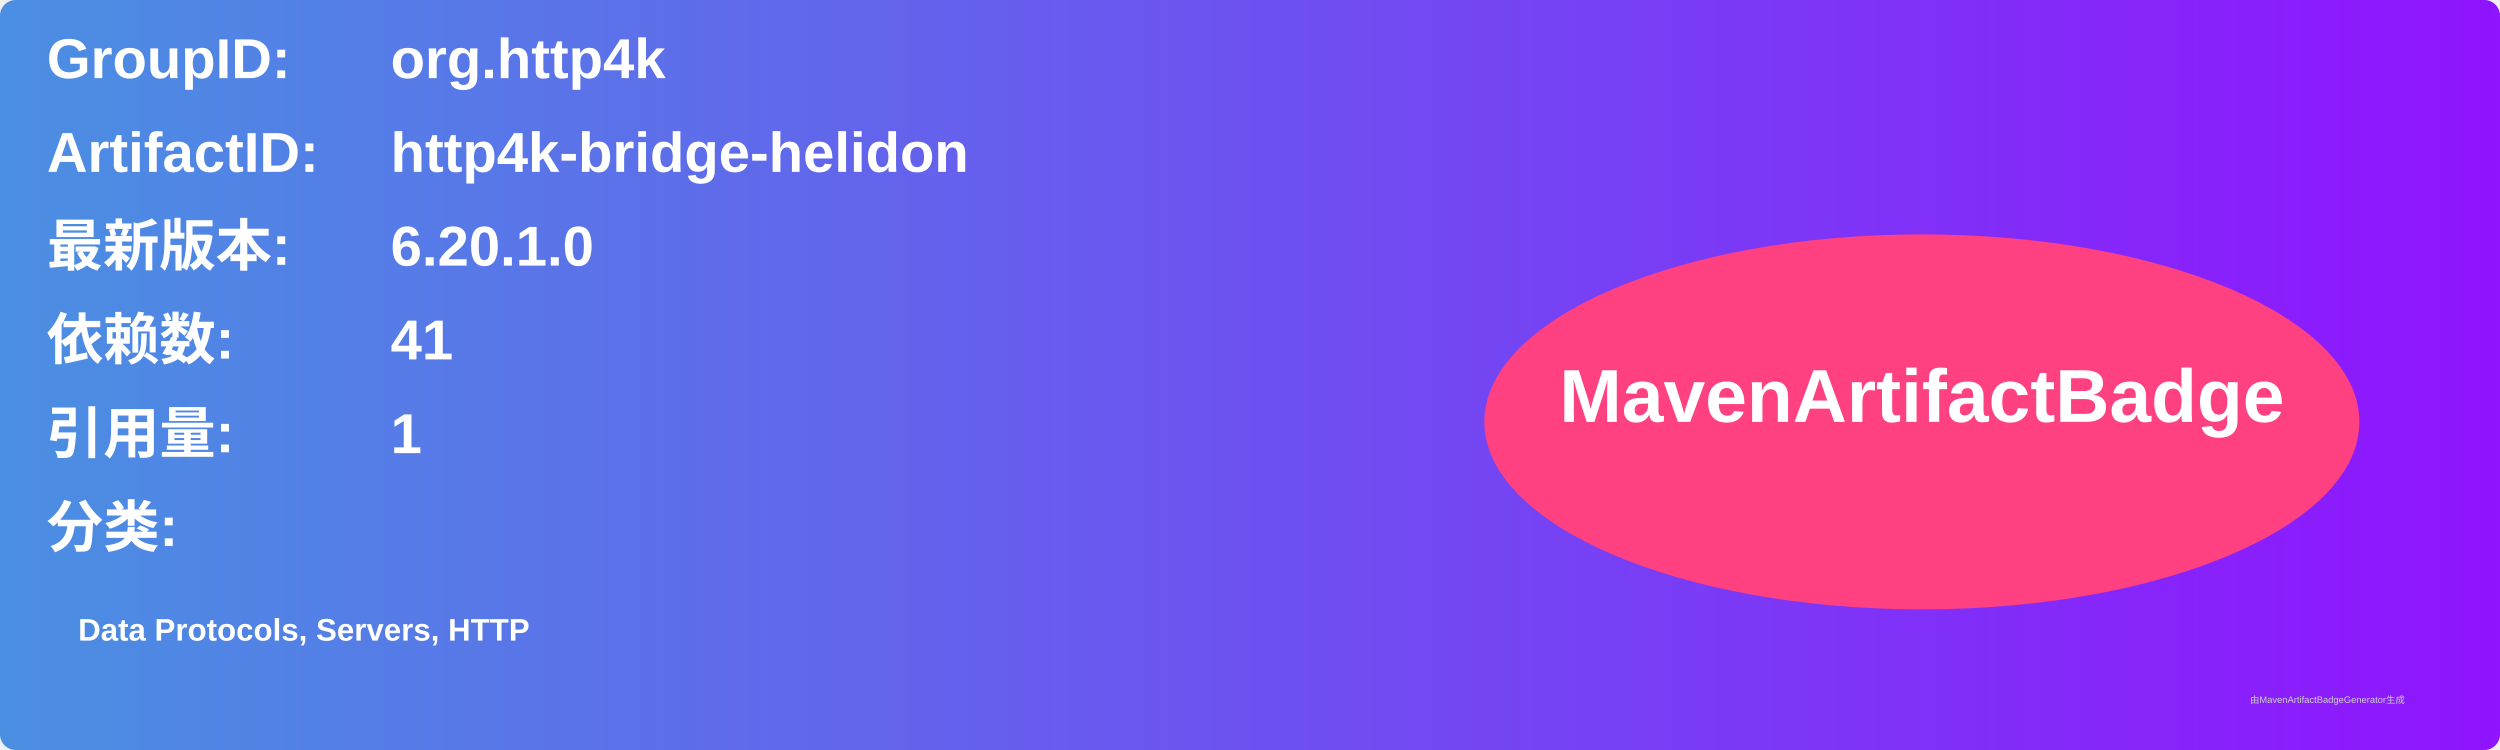
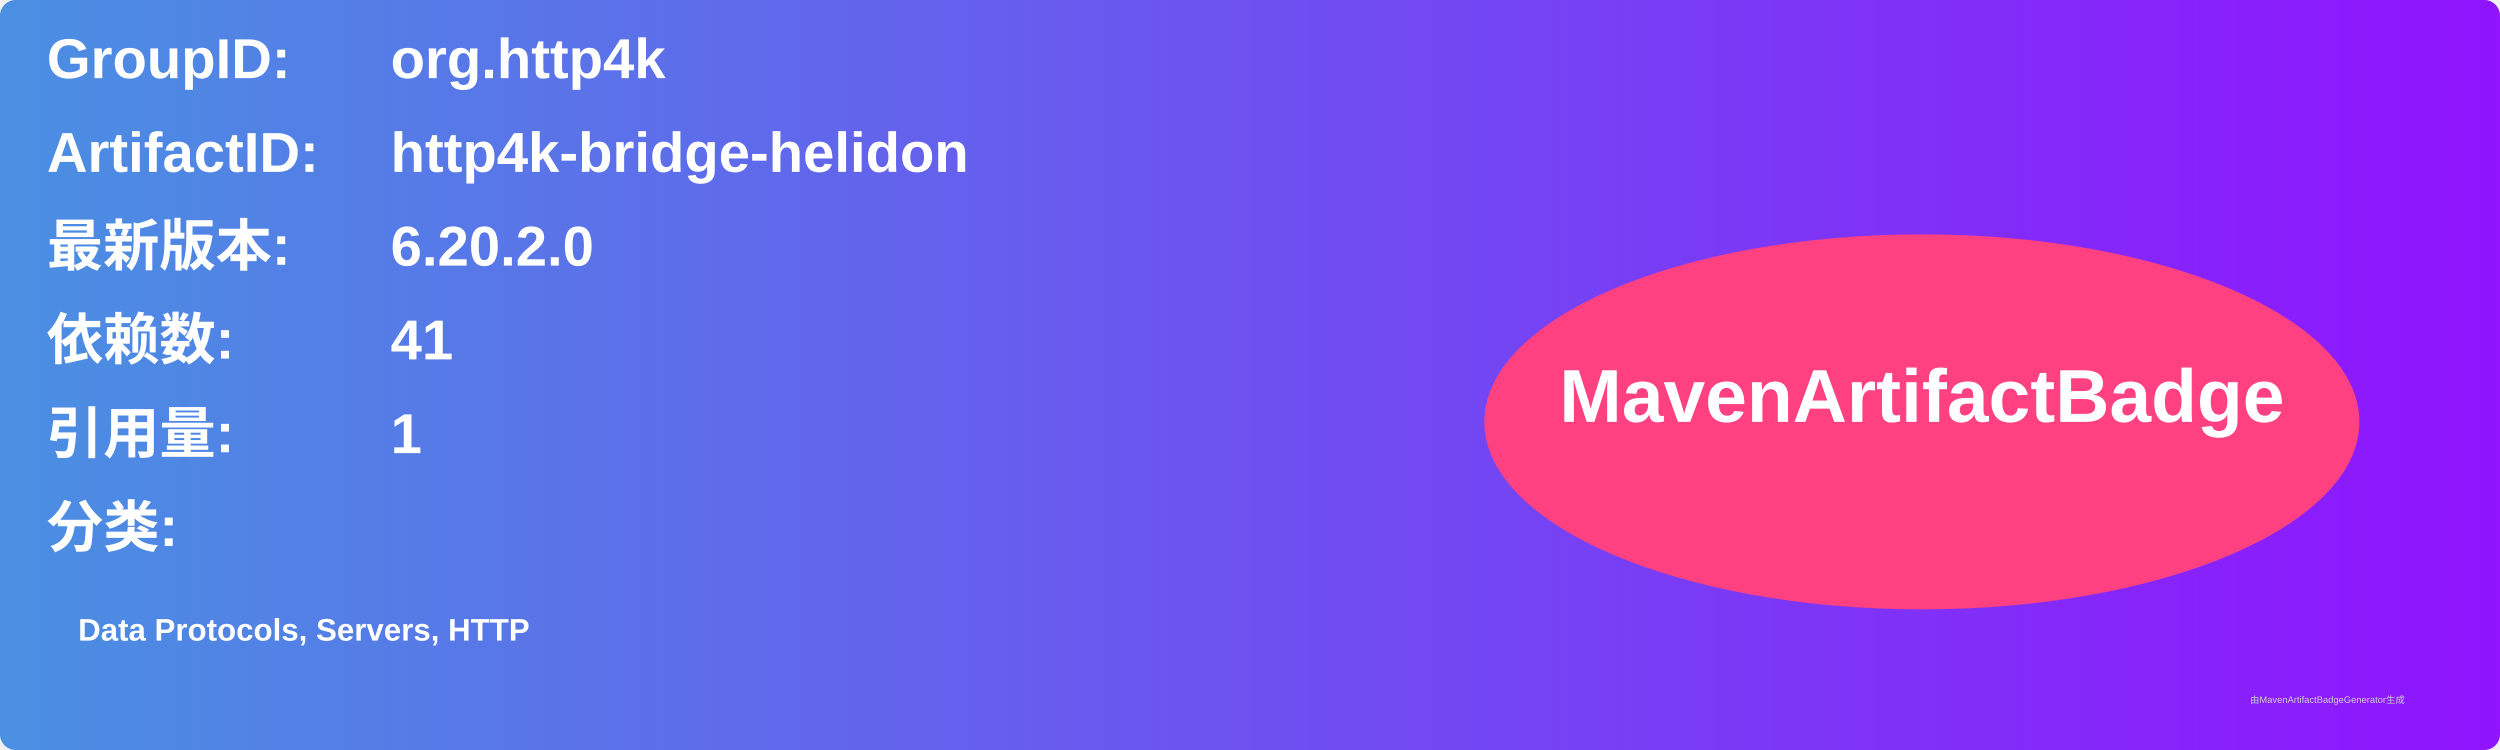
<svg xmlns="http://www.w3.org/2000/svg" width="800" height="240" viewBox="0 0 800 240">
  <linearGradient id="grad" x1="0%" y1="0%" x2="100%" y2="0%">
    <stop offset="0%" stop-color="#4a90e2" />
    <stop offset="100%" stop-color="#9013fe" />
  </linearGradient>
  <rect width="100%" height="100%" rx="5" ry="5" fill="url(#grad)" />
  <g transform="translate(15, 15)">
    <text x="0" y="10" font-family="Arial" font-size="18" fill="white" font-weight="bold" width="260">GroupID:</text>
    <text x="110" y="10" font-family="Arial" font-size="18" fill="white" font-weight="bold" width="460">org.http4k</text>
    <text x="0" y="40" font-family="Arial" font-size="18" fill="white" font-weight="bold" width="260">ArtifactID:</text>
    <text x="110" y="40" font-family="Arial" font-size="18" fill="white" font-weight="bold" width="460">http4k-bridge-helidon</text>
    <text x="0" y="70" font-family="Arial" font-size="18" fill="white" font-weight="bold">最新版本:</text>
    <text x="110" y="70" font-family="Arial" font-size="18" fill="white" font-weight="bold">
-       <tspan font-weight="bold">6.20.1.0</tspan>
+       <tspan font-weight="bold">6.20.2.0</tspan>
    </text>
    <text x="0" y="100" font-family="Arial" font-size="18" fill="white" font-weight="bold">依赖数: </text>
    <text x="110" y="100" font-family="Arial" font-size="18" fill="white">
      <tspan font-weight="bold">41</tspan>
    </text>
    <text x="0" y="130" font-family="Arial" font-size="18" fill="white" font-weight="bold">引用量: </text>
    <text x="110" y="130" font-family="Arial" font-size="18" fill="white">
      <tspan font-weight="bold">1</tspan>
    </text>
    <text x="0" y="160" font-family="Arial" font-size="18" fill="white" font-weight="bold">分类:</text>
    <text x="10" y="190" font-family="Arial" font-size="10" fill="white">
      <tspan font-weight="bold">Data Protocols, Servers, HTTP</tspan>
    </text>
    <ellipse cx="600" cy="120" rx="140" ry="60" fill="#ff4081" />
    <text x="600" y="120" text-anchor="middle" font-family="Arial" font-size="24" fill="white" font-weight="bold">MavenArtifactBadge</text>
  </g>
  <text x="720" y="225" font-family="Arial" font-size="3" fill="#d0d0d0">由MavenArtifactBadgeGenerator生成</text>
</svg>
